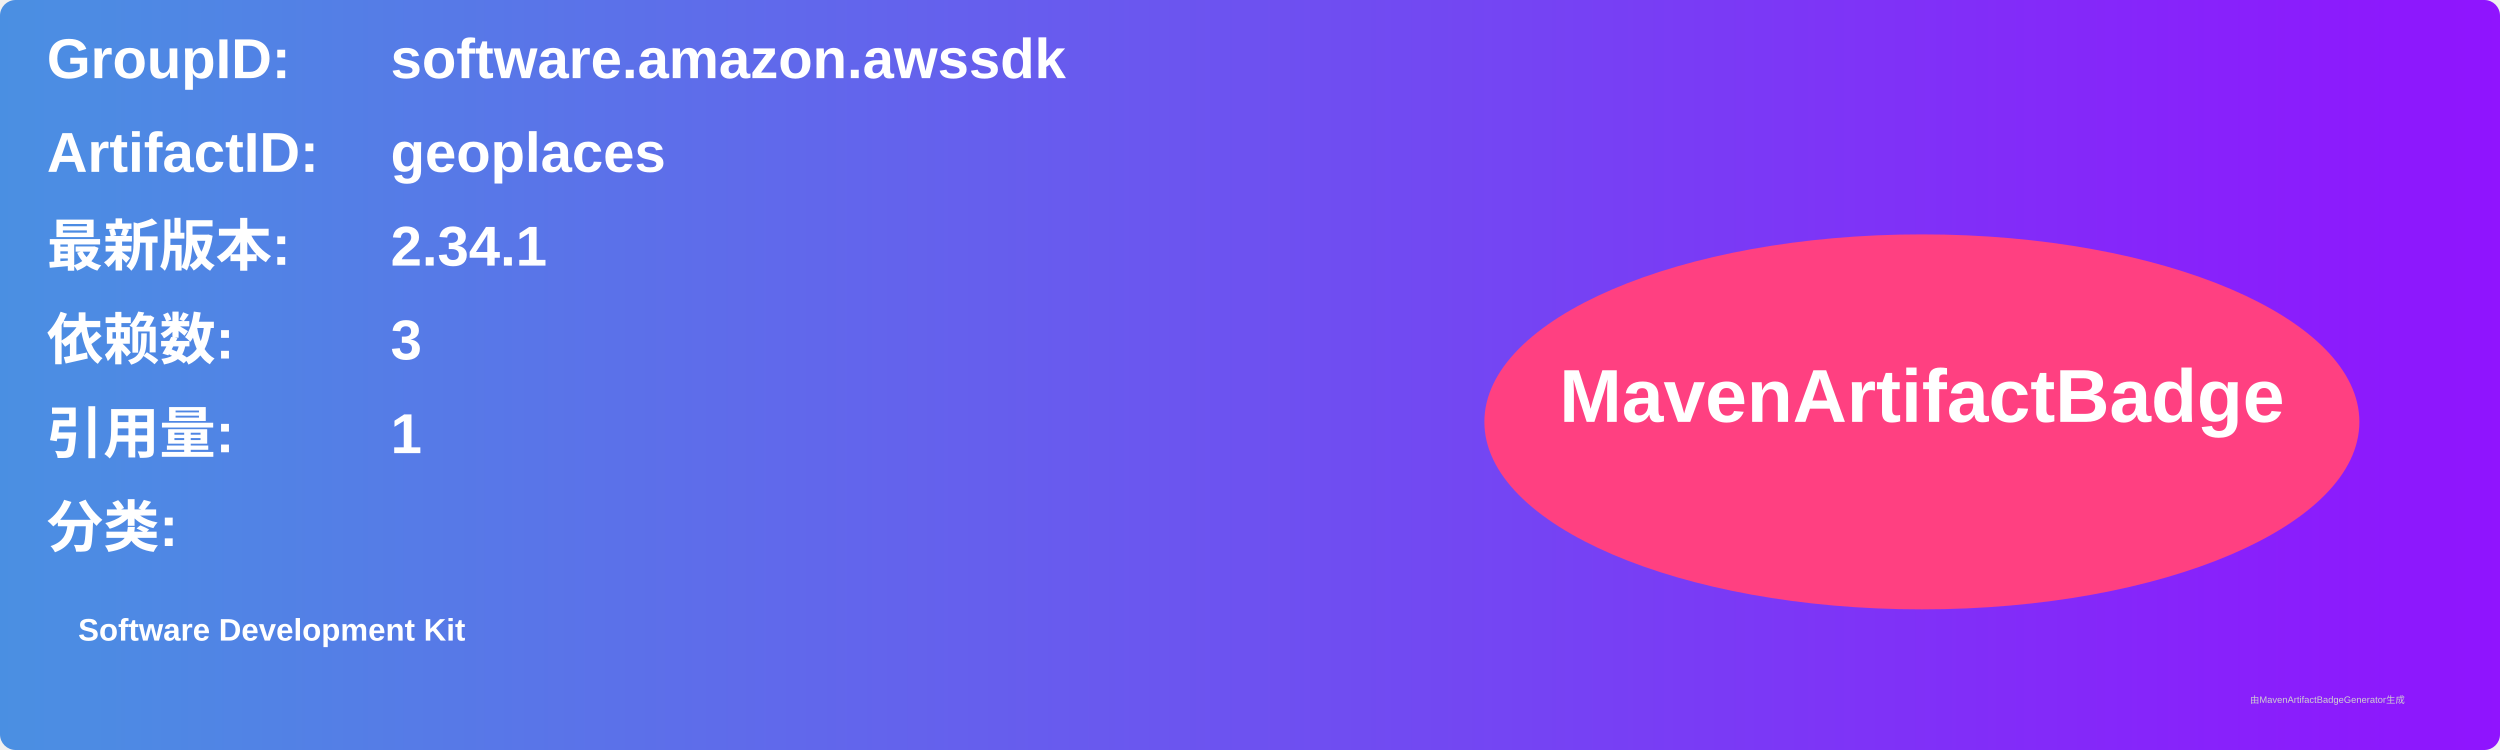
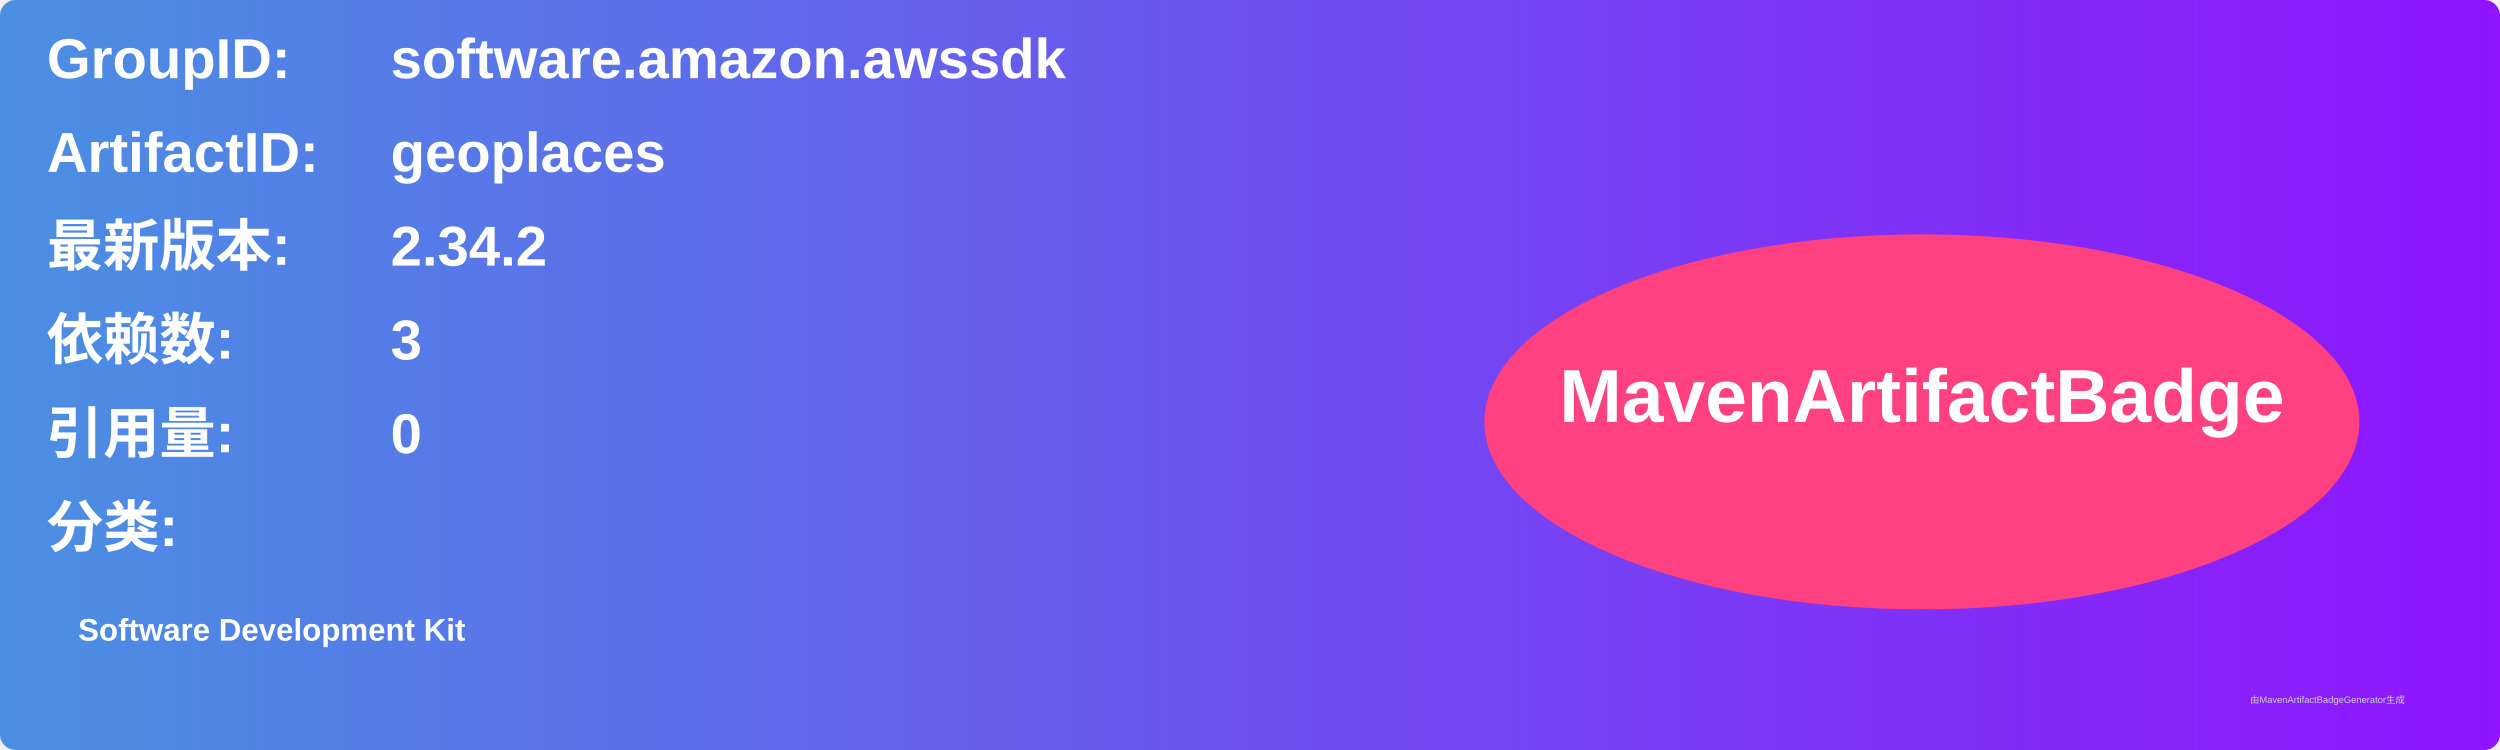
<svg xmlns="http://www.w3.org/2000/svg" width="800" height="240" viewBox="0 0 800 240">
  <linearGradient id="grad" x1="0%" y1="0%" x2="100%" y2="0%">
    <stop offset="0%" stop-color="#4a90e2" />
    <stop offset="100%" stop-color="#9013fe" />
  </linearGradient>
  <rect width="100%" height="100%" rx="5" ry="5" fill="url(#grad)" />
  <g transform="translate(15, 15)">
    <text x="0" y="10" font-family="Arial" font-size="18" fill="white" font-weight="bold" width="260">GroupID:</text>
    <text x="110" y="10" font-family="Arial" font-size="18" fill="white" font-weight="bold" width="460">software.amazon.awssdk</text>
    <text x="0" y="40" font-family="Arial" font-size="18" fill="white" font-weight="bold" width="260">ArtifactID:</text>
    <text x="110" y="40" font-family="Arial" font-size="18" fill="white" font-weight="bold" width="460">geoplaces</text>
    <text x="0" y="70" font-family="Arial" font-size="18" fill="white" font-weight="bold">最新版本:</text>
    <text x="110" y="70" font-family="Arial" font-size="18" fill="white" font-weight="bold">
-       <tspan font-weight="bold">2.34.1</tspan>
+       <tspan font-weight="bold">2.34.2</tspan>
    </text>
    <text x="0" y="100" font-family="Arial" font-size="18" fill="white" font-weight="bold">依赖数: </text>
    <text x="110" y="100" font-family="Arial" font-size="18" fill="white">
      <tspan font-weight="bold">3</tspan>
    </text>
    <text x="0" y="130" font-family="Arial" font-size="18" fill="white" font-weight="bold">引用量: </text>
    <text x="110" y="130" font-family="Arial" font-size="18" fill="white">
-       <tspan font-weight="bold">1</tspan>
+       <tspan font-weight="bold">0</tspan>
    </text>
    <text x="0" y="160" font-family="Arial" font-size="18" fill="white" font-weight="bold">分类:</text>
    <text x="10" y="190" font-family="Arial" font-size="10" fill="white">
      <tspan font-weight="bold">Software Development Kit</tspan>
    </text>
    <ellipse cx="600" cy="120" rx="140" ry="60" fill="#ff4081" />
    <text x="600" y="120" text-anchor="middle" font-family="Arial" font-size="24" fill="white" font-weight="bold">MavenArtifactBadge</text>
  </g>
  <text x="720" y="225" font-family="Arial" font-size="3" fill="#d0d0d0">由MavenArtifactBadgeGenerator生成</text>
</svg>
